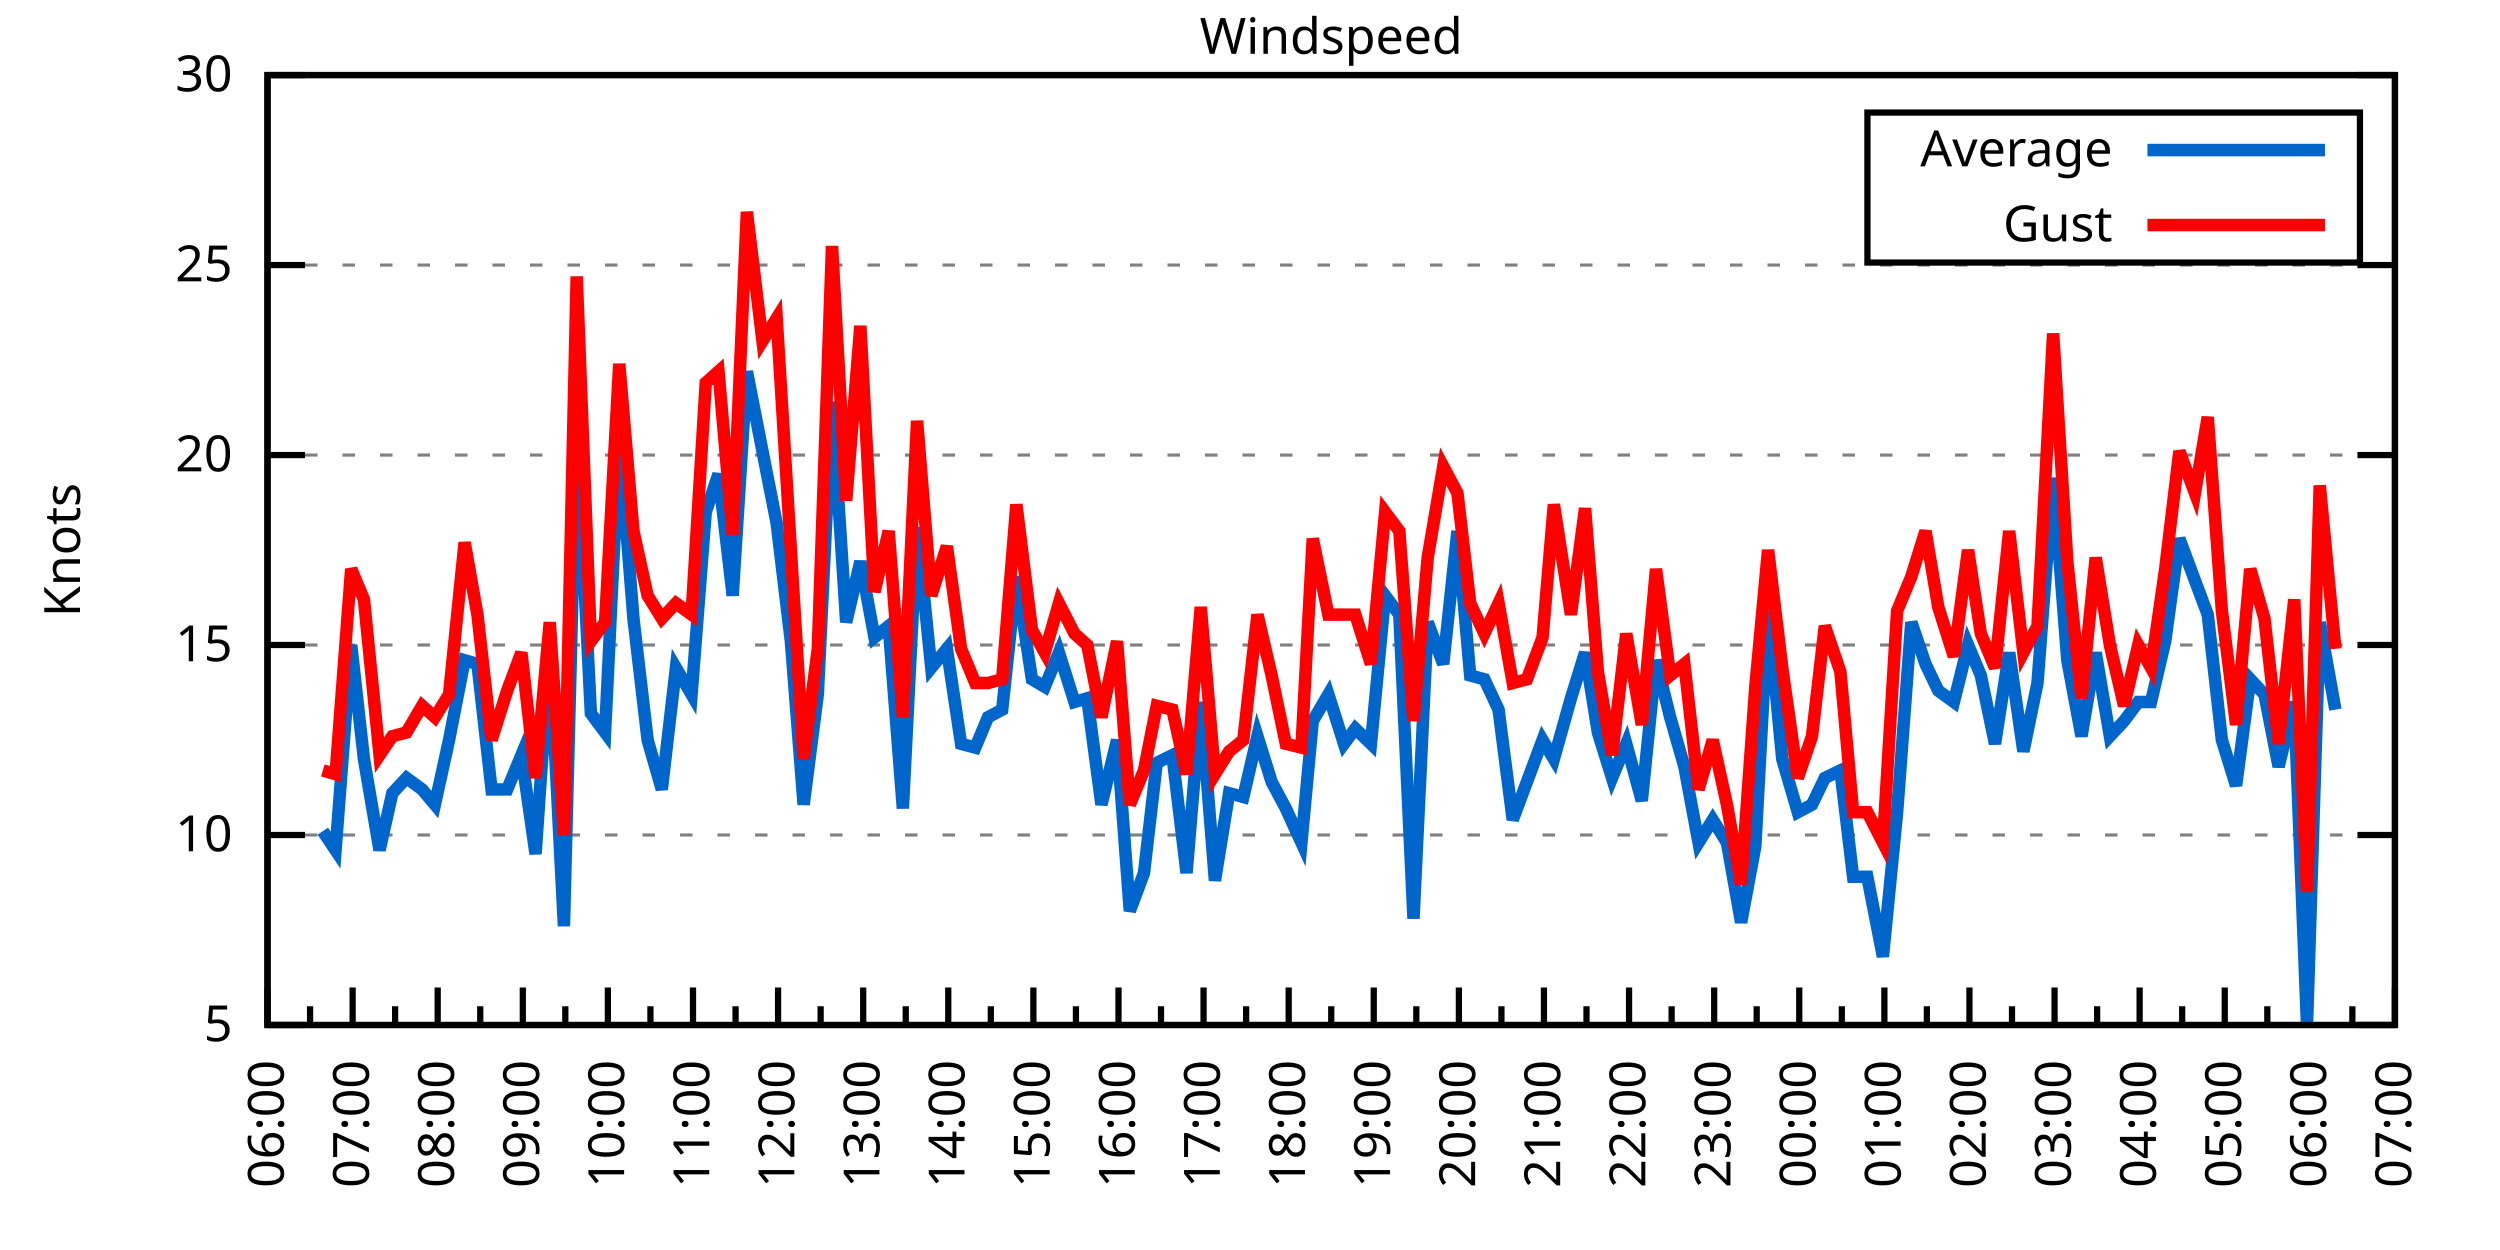
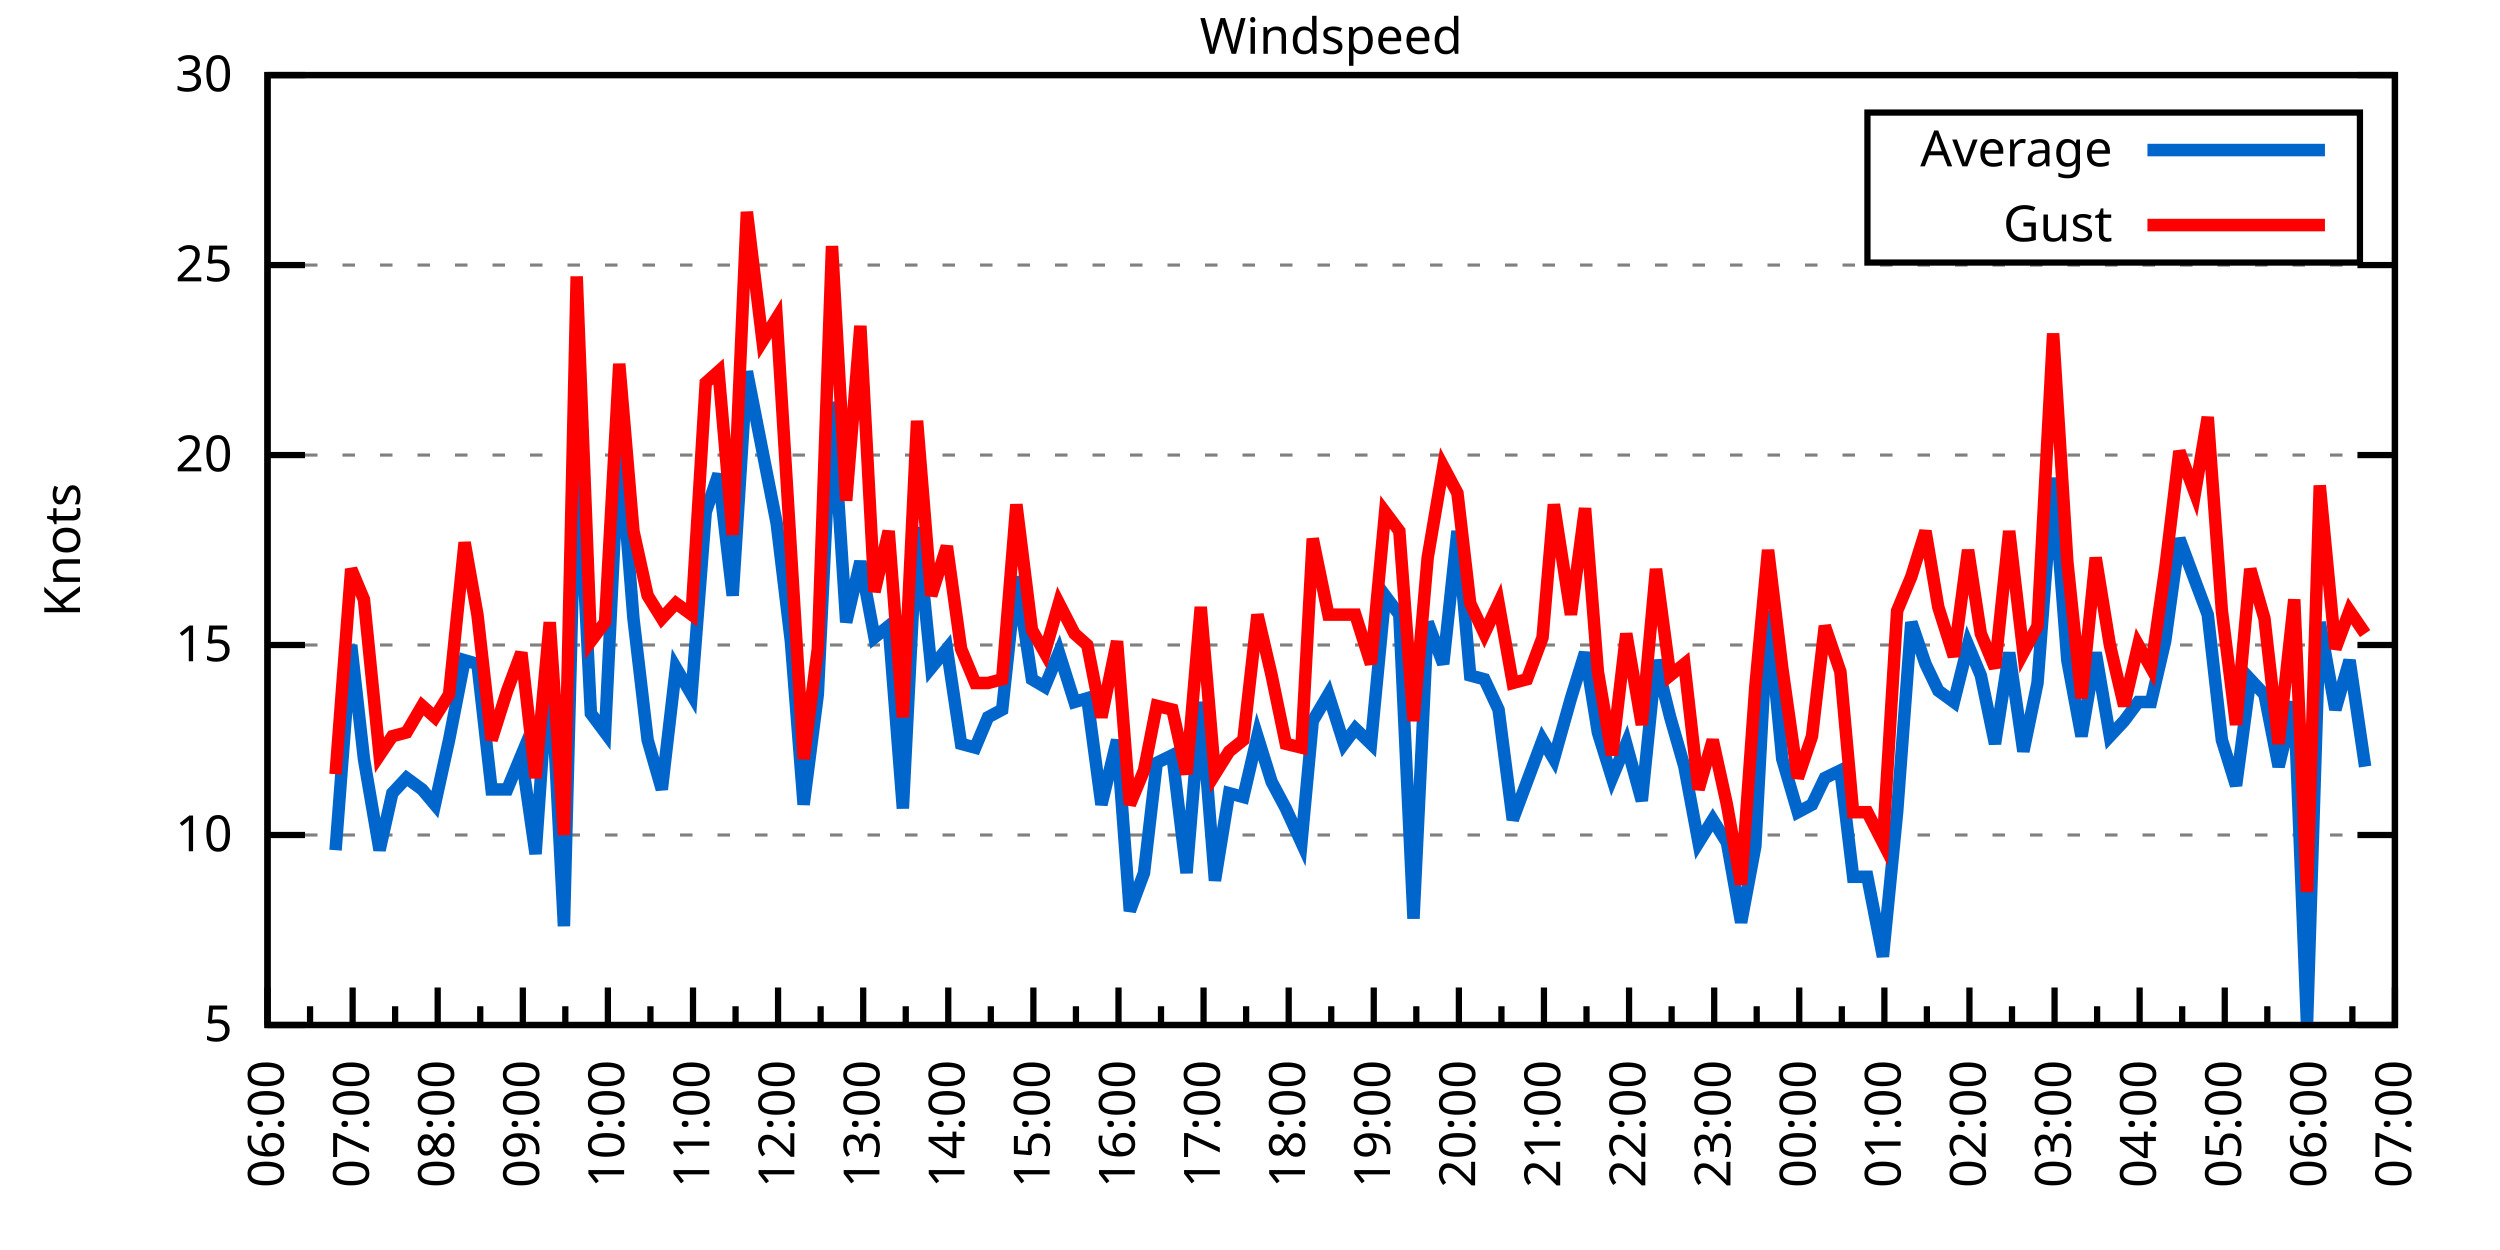
<svg xmlns="http://www.w3.org/2000/svg" xmlns:xlink="http://www.w3.org/1999/xlink" width="400" height="200" viewBox="0 0 400 200">
  <g id="gnuplot_canvas">
    <rect x="0" y="0" width="400" height="200" fill="none" />
    <defs>
      <circle id="gpDot" r="0.5" stroke-width="0.5" stroke="currentColor" />
      <path id="gpPt0" stroke-width="0.333" stroke="currentColor" d="M-1,0 h2 M0,-1 v2" />
      <path id="gpPt1" stroke-width="0.333" stroke="currentColor" d="M-1,-1 L1,1 M1,-1 L-1,1" />
      <path id="gpPt2" stroke-width="0.333" stroke="currentColor" d="M-1,0 L1,0 M0,-1 L0,1 M-1,-1 L1,1 M-1,1 L1,-1" />
      <rect id="gpPt3" stroke-width="0.333" stroke="currentColor" x="-1" y="-1" width="2" height="2" />
      <rect id="gpPt4" stroke-width="0.333" stroke="currentColor" fill="currentColor" x="-1" y="-1" width="2" height="2" />
      <circle id="gpPt5" stroke-width="0.333" stroke="currentColor" cx="0" cy="0" r="1" />
      <use xlink:href="#gpPt5" id="gpPt6" fill="currentColor" stroke="none" />
      <path id="gpPt7" stroke-width="0.333" stroke="currentColor" d="M0,-1.33 L-1.33,0.67 L1.33,0.67 z" />
      <use xlink:href="#gpPt7" id="gpPt8" fill="currentColor" stroke="none" />
      <use xlink:href="#gpPt7" id="gpPt9" stroke="currentColor" transform="rotate(180)" />
      <use xlink:href="#gpPt9" id="gpPt10" fill="currentColor" stroke="none" />
      <use xlink:href="#gpPt3" id="gpPt11" stroke="currentColor" transform="rotate(45)" />
      <use xlink:href="#gpPt11" id="gpPt12" fill="currentColor" stroke="none" />
      <path id="gpPt13" stroke-width="0.333" stroke="currentColor" d="M0,1.330 L1.265,0.411 L0.782,-1.067 L-0.782,-1.076 L-1.265,0.411 z" />
      <use xlink:href="#gpPt13" id="gpPt14" fill="currentColor" stroke="none" />
      <filter id="textbox" filterUnits="objectBoundingBox" x="0" y="0" height="1" width="1">
        <feFlood flood-color="white" flood-opacity="1" result="bgnd" />
        <feComposite in="SourceGraphic" in2="bgnd" operator="atop" />
      </filter>
      <filter id="greybox" filterUnits="objectBoundingBox" x="0" y="0" height="1" width="1">
        <feFlood flood-color="lightgrey" flood-opacity="1" result="grey" />
        <feComposite in="SourceGraphic" in2="grey" operator="atop" />
      </filter>
    </defs>
    <g fill="none" color="white" stroke="currentColor" stroke-width="1.00" stroke-linecap="butt" stroke-linejoin="miter">
</g>
    <g fill="none" color="black" stroke="currentColor" stroke-width="1.00" stroke-linecap="butt" stroke-linejoin="miter">
      <g stroke="none" shape-rendering="crispEdges">
        <polygon fill="rgb(255, 255, 255)" points="42.80,164.00 383.18,164.00 383.18,12.02 42.80,12.02 " />
      </g>
    </g>
    <g fill="none" color="black" stroke="currentColor" stroke-width="1.00" stroke-linecap="butt" stroke-linejoin="miter">
</g>
    <g fill="none" color="black" stroke="black" stroke-width="0.50" stroke-linecap="butt" stroke-linejoin="miter">
</g>
    <g fill="none" color="gray" stroke="currentColor" stroke-width="0.50" stroke-linecap="butt" stroke-linejoin="miter">
      <path stroke="gray" stroke-dasharray="2,4" class="gridline" d="M42.80,164.00 L383.19,164.00  " />
    </g>
    <g fill="none" color="gray" stroke="gray" stroke-width="1.00" stroke-linecap="butt" stroke-linejoin="miter">
</g>
    <g fill="none" color="black" stroke="currentColor" stroke-width="1.00" stroke-linecap="butt" stroke-linejoin="miter">
      <path stroke="black" d="M42.80,164.00 L48.80,164.00 M383.19,164.00 L377.19,164.00  " />
      <g transform="translate(37.20,166.60)" stroke="none" fill="black" font-family="Sans" font-size="8.00" text-anchor="end">
        <text>
          <tspan font-family="Sans"> 5</tspan>
        </text>
      </g>
    </g>
    <g fill="none" color="black" stroke="currentColor" stroke-width="1.00" stroke-linecap="butt" stroke-linejoin="miter">
</g>
    <g fill="none" color="black" stroke="black" stroke-width="0.50" stroke-linecap="butt" stroke-linejoin="miter">
</g>
    <g fill="none" color="gray" stroke="currentColor" stroke-width="0.50" stroke-linecap="butt" stroke-linejoin="miter">
      <path stroke="gray" stroke-dasharray="2,4" class="gridline" d="M42.80,133.60 L383.19,133.60  " />
    </g>
    <g fill="none" color="gray" stroke="gray" stroke-width="1.00" stroke-linecap="butt" stroke-linejoin="miter">
</g>
    <g fill="none" color="black" stroke="currentColor" stroke-width="1.00" stroke-linecap="butt" stroke-linejoin="miter">
      <path stroke="black" d="M42.80,133.60 L48.80,133.60 M383.19,133.60 L377.19,133.60  " />
      <g transform="translate(37.20,136.20)" stroke="none" fill="black" font-family="Sans" font-size="8.00" text-anchor="end">
        <text>
          <tspan font-family="Sans"> 10</tspan>
        </text>
      </g>
    </g>
    <g fill="none" color="black" stroke="currentColor" stroke-width="1.00" stroke-linecap="butt" stroke-linejoin="miter">
</g>
    <g fill="none" color="black" stroke="black" stroke-width="0.50" stroke-linecap="butt" stroke-linejoin="miter">
</g>
    <g fill="none" color="gray" stroke="currentColor" stroke-width="0.50" stroke-linecap="butt" stroke-linejoin="miter">
      <path stroke="gray" stroke-dasharray="2,4" class="gridline" d="M42.80,103.20 L383.19,103.20  " />
    </g>
    <g fill="none" color="gray" stroke="gray" stroke-width="1.00" stroke-linecap="butt" stroke-linejoin="miter">
</g>
    <g fill="none" color="black" stroke="currentColor" stroke-width="1.00" stroke-linecap="butt" stroke-linejoin="miter">
      <path stroke="black" d="M42.80,103.20 L48.80,103.20 M383.19,103.20 L377.19,103.20  " />
      <g transform="translate(37.20,105.80)" stroke="none" fill="black" font-family="Sans" font-size="8.00" text-anchor="end">
        <text>
          <tspan font-family="Sans"> 15</tspan>
        </text>
      </g>
    </g>
    <g fill="none" color="black" stroke="currentColor" stroke-width="1.00" stroke-linecap="butt" stroke-linejoin="miter">
</g>
    <g fill="none" color="black" stroke="black" stroke-width="0.50" stroke-linecap="butt" stroke-linejoin="miter">
</g>
    <g fill="none" color="gray" stroke="currentColor" stroke-width="0.50" stroke-linecap="butt" stroke-linejoin="miter">
      <path stroke="gray" stroke-dasharray="2,4" class="gridline" d="M42.80,72.81 L383.19,72.81  " />
    </g>
    <g fill="none" color="gray" stroke="gray" stroke-width="1.00" stroke-linecap="butt" stroke-linejoin="miter">
</g>
    <g fill="none" color="black" stroke="currentColor" stroke-width="1.00" stroke-linecap="butt" stroke-linejoin="miter">
      <path stroke="black" d="M42.80,72.81 L48.80,72.81 M383.19,72.81 L377.19,72.81  " />
      <g transform="translate(37.20,75.41)" stroke="none" fill="black" font-family="Sans" font-size="8.00" text-anchor="end">
        <text>
          <tspan font-family="Sans"> 20</tspan>
        </text>
      </g>
    </g>
    <g fill="none" color="black" stroke="currentColor" stroke-width="1.00" stroke-linecap="butt" stroke-linejoin="miter">
</g>
    <g fill="none" color="black" stroke="black" stroke-width="0.50" stroke-linecap="butt" stroke-linejoin="miter">
</g>
    <g fill="none" color="gray" stroke="currentColor" stroke-width="0.50" stroke-linecap="butt" stroke-linejoin="miter">
      <path stroke="gray" stroke-dasharray="2,4" class="gridline" d="M42.80,42.41 L383.19,42.41  " />
    </g>
    <g fill="none" color="gray" stroke="gray" stroke-width="1.00" stroke-linecap="butt" stroke-linejoin="miter">
</g>
    <g fill="none" color="black" stroke="currentColor" stroke-width="1.00" stroke-linecap="butt" stroke-linejoin="miter">
      <path stroke="black" d="M42.80,42.41 L48.80,42.41 M383.19,42.41 L377.19,42.41  " />
      <g transform="translate(37.20,45.01)" stroke="none" fill="black" font-family="Sans" font-size="8.00" text-anchor="end">
        <text>
          <tspan font-family="Sans"> 25</tspan>
        </text>
      </g>
    </g>
    <g fill="none" color="black" stroke="currentColor" stroke-width="1.00" stroke-linecap="butt" stroke-linejoin="miter">
</g>
    <g fill="none" color="black" stroke="black" stroke-width="0.50" stroke-linecap="butt" stroke-linejoin="miter">
</g>
    <g fill="none" color="gray" stroke="currentColor" stroke-width="0.50" stroke-linecap="butt" stroke-linejoin="miter">
      <path stroke="gray" stroke-dasharray="2,4" class="gridline" d="M42.80,12.01 L383.19,12.01  " />
    </g>
    <g fill="none" color="gray" stroke="gray" stroke-width="1.00" stroke-linecap="butt" stroke-linejoin="miter">
</g>
    <g fill="none" color="black" stroke="currentColor" stroke-width="1.00" stroke-linecap="butt" stroke-linejoin="miter">
      <path stroke="black" d="M42.80,12.01 L48.80,12.01 M383.19,12.01 L377.19,12.01  " />
      <g transform="translate(37.20,14.61)" stroke="none" fill="black" font-family="Sans" font-size="8.00" text-anchor="end">
        <text>
          <tspan font-family="Sans"> 30</tspan>
        </text>
      </g>
    </g>
    <g fill="none" color="black" stroke="currentColor" stroke-width="1.00" stroke-linecap="butt" stroke-linejoin="miter">
      <path stroke="black" d="M42.80,164.00 L42.80,158.00  " />
      <g transform="translate(45.40,169.60) rotate(270)" stroke="none" fill="black" font-family="Sans" font-size="8.00" text-anchor="end">
        <text>
          <tspan font-family="Sans">06:00</tspan>
        </text>
      </g>
    </g>
    <g fill="none" color="black" stroke="currentColor" stroke-width="1.00" stroke-linecap="butt" stroke-linejoin="miter">
      <path stroke="black" d="M49.61,164.00 L49.61,161.00 M56.42,164.00 L56.42,158.00  " />
      <g transform="translate(59.02,169.60) rotate(270)" stroke="none" fill="black" font-family="Sans" font-size="8.00" text-anchor="end">
        <text>
          <tspan font-family="Sans">07:00</tspan>
        </text>
      </g>
    </g>
    <g fill="none" color="black" stroke="currentColor" stroke-width="1.00" stroke-linecap="butt" stroke-linejoin="miter">
      <path stroke="black" d="M63.22,164.00 L63.22,161.00 M70.03,164.00 L70.03,158.00  " />
      <g transform="translate(72.63,169.60) rotate(270)" stroke="none" fill="black" font-family="Sans" font-size="8.00" text-anchor="end">
        <text>
          <tspan font-family="Sans">08:00</tspan>
        </text>
      </g>
    </g>
    <g fill="none" color="black" stroke="currentColor" stroke-width="1.00" stroke-linecap="butt" stroke-linejoin="miter">
      <path stroke="black" d="M76.84,164.00 L76.84,161.00 M83.65,164.00 L83.65,158.00  " />
      <g transform="translate(86.25,169.60) rotate(270)" stroke="none" fill="black" font-family="Sans" font-size="8.00" text-anchor="end">
        <text>
          <tspan font-family="Sans">09:00</tspan>
        </text>
      </g>
    </g>
    <g fill="none" color="black" stroke="currentColor" stroke-width="1.00" stroke-linecap="butt" stroke-linejoin="miter">
      <path stroke="black" d="M90.45,164.00 L90.45,161.00 M97.26,164.00 L97.26,158.00  " />
      <g transform="translate(99.86,169.60) rotate(270)" stroke="none" fill="black" font-family="Sans" font-size="8.00" text-anchor="end">
        <text>
          <tspan font-family="Sans">10:00</tspan>
        </text>
      </g>
    </g>
    <g fill="none" color="black" stroke="currentColor" stroke-width="1.00" stroke-linecap="butt" stroke-linejoin="miter">
      <path stroke="black" d="M104.07,164.00 L104.07,161.00 M110.88,164.00 L110.88,158.00  " />
      <g transform="translate(113.48,169.60) rotate(270)" stroke="none" fill="black" font-family="Sans" font-size="8.00" text-anchor="end">
        <text>
          <tspan font-family="Sans">11:00</tspan>
        </text>
      </g>
    </g>
    <g fill="none" color="black" stroke="currentColor" stroke-width="1.00" stroke-linecap="butt" stroke-linejoin="miter">
      <path stroke="black" d="M117.69,164.00 L117.69,161.00 M124.49,164.00 L124.49,158.00  " />
      <g transform="translate(127.09,169.60) rotate(270)" stroke="none" fill="black" font-family="Sans" font-size="8.00" text-anchor="end">
        <text>
          <tspan font-family="Sans">12:00</tspan>
        </text>
      </g>
    </g>
    <g fill="none" color="black" stroke="currentColor" stroke-width="1.00" stroke-linecap="butt" stroke-linejoin="miter">
      <path stroke="black" d="M131.30,164.00 L131.30,161.00 M138.11,164.00 L138.11,158.00  " />
      <g transform="translate(140.71,169.60) rotate(270)" stroke="none" fill="black" font-family="Sans" font-size="8.00" text-anchor="end">
        <text>
          <tspan font-family="Sans">13:00</tspan>
        </text>
      </g>
    </g>
    <g fill="none" color="black" stroke="currentColor" stroke-width="1.00" stroke-linecap="butt" stroke-linejoin="miter">
      <path stroke="black" d="M144.92,164.00 L144.92,161.00 M151.72,164.00 L151.72,158.00  " />
      <g transform="translate(154.32,169.60) rotate(270)" stroke="none" fill="black" font-family="Sans" font-size="8.00" text-anchor="end">
        <text>
          <tspan font-family="Sans">14:00</tspan>
        </text>
      </g>
    </g>
    <g fill="none" color="black" stroke="currentColor" stroke-width="1.00" stroke-linecap="butt" stroke-linejoin="miter">
      <path stroke="black" d="M158.53,164.00 L158.53,161.00 M165.34,164.00 L165.34,158.00  " />
      <g transform="translate(167.94,169.60) rotate(270)" stroke="none" fill="black" font-family="Sans" font-size="8.00" text-anchor="end">
        <text>
          <tspan font-family="Sans">15:00</tspan>
        </text>
      </g>
    </g>
    <g fill="none" color="black" stroke="currentColor" stroke-width="1.00" stroke-linecap="butt" stroke-linejoin="miter">
      <path stroke="black" d="M172.15,164.00 L172.15,161.00 M178.96,164.00 L178.96,158.00  " />
      <g transform="translate(181.56,169.60) rotate(270)" stroke="none" fill="black" font-family="Sans" font-size="8.00" text-anchor="end">
        <text>
          <tspan font-family="Sans">16:00</tspan>
        </text>
      </g>
    </g>
    <g fill="none" color="black" stroke="currentColor" stroke-width="1.00" stroke-linecap="butt" stroke-linejoin="miter">
      <path stroke="black" d="M185.76,164.00 L185.76,161.00 M192.57,164.00 L192.57,158.00  " />
      <g transform="translate(195.17,169.60) rotate(270)" stroke="none" fill="black" font-family="Sans" font-size="8.00" text-anchor="end">
        <text>
          <tspan font-family="Sans">17:00</tspan>
        </text>
      </g>
    </g>
    <g fill="none" color="black" stroke="currentColor" stroke-width="1.00" stroke-linecap="butt" stroke-linejoin="miter">
      <path stroke="black" d="M199.38,164.00 L199.38,161.00 M206.19,164.00 L206.19,158.00  " />
      <g transform="translate(208.79,169.60) rotate(270)" stroke="none" fill="black" font-family="Sans" font-size="8.00" text-anchor="end">
        <text>
          <tspan font-family="Sans">18:00</tspan>
        </text>
      </g>
    </g>
    <g fill="none" color="black" stroke="currentColor" stroke-width="1.00" stroke-linecap="butt" stroke-linejoin="miter">
      <path stroke="black" d="M213.00,164.00 L213.00,161.00 M219.80,164.00 L219.80,158.00  " />
      <g transform="translate(222.40,169.60) rotate(270)" stroke="none" fill="black" font-family="Sans" font-size="8.00" text-anchor="end">
        <text>
          <tspan font-family="Sans">19:00</tspan>
        </text>
      </g>
    </g>
    <g fill="none" color="black" stroke="currentColor" stroke-width="1.00" stroke-linecap="butt" stroke-linejoin="miter">
      <path stroke="black" d="M226.61,164.00 L226.61,161.00 M233.42,164.00 L233.42,158.00  " />
      <g transform="translate(236.02,169.60) rotate(270)" stroke="none" fill="black" font-family="Sans" font-size="8.00" text-anchor="end">
        <text>
          <tspan font-family="Sans">20:00</tspan>
        </text>
      </g>
    </g>
    <g fill="none" color="black" stroke="currentColor" stroke-width="1.00" stroke-linecap="butt" stroke-linejoin="miter">
      <path stroke="black" d="M240.23,164.00 L240.23,161.00 M247.03,164.00 L247.03,158.00  " />
      <g transform="translate(249.63,169.60) rotate(270)" stroke="none" fill="black" font-family="Sans" font-size="8.00" text-anchor="end">
        <text>
          <tspan font-family="Sans">21:00</tspan>
        </text>
      </g>
    </g>
    <g fill="none" color="black" stroke="currentColor" stroke-width="1.00" stroke-linecap="butt" stroke-linejoin="miter">
      <path stroke="black" d="M253.84,164.00 L253.84,161.00 M260.65,164.00 L260.65,158.00  " />
      <g transform="translate(263.25,169.60) rotate(270)" stroke="none" fill="black" font-family="Sans" font-size="8.00" text-anchor="end">
        <text>
          <tspan font-family="Sans">22:00</tspan>
        </text>
      </g>
    </g>
    <g fill="none" color="black" stroke="currentColor" stroke-width="1.00" stroke-linecap="butt" stroke-linejoin="miter">
      <path stroke="black" d="M267.46,164.00 L267.46,161.00 M274.27,164.00 L274.27,158.00  " />
      <g transform="translate(276.87,169.60) rotate(270)" stroke="none" fill="black" font-family="Sans" font-size="8.00" text-anchor="end">
        <text>
          <tspan font-family="Sans">23:00</tspan>
        </text>
      </g>
    </g>
    <g fill="none" color="black" stroke="currentColor" stroke-width="1.00" stroke-linecap="butt" stroke-linejoin="miter">
      <path stroke="black" d="M281.07,164.00 L281.07,161.00 M287.88,164.00 L287.88,158.00  " />
      <g transform="translate(290.48,169.60) rotate(270)" stroke="none" fill="black" font-family="Sans" font-size="8.00" text-anchor="end">
        <text>
          <tspan font-family="Sans">00:00</tspan>
        </text>
      </g>
    </g>
    <g fill="none" color="black" stroke="currentColor" stroke-width="1.00" stroke-linecap="butt" stroke-linejoin="miter">
      <path stroke="black" d="M294.69,164.00 L294.69,161.00 M301.50,164.00 L301.50,158.00  " />
      <g transform="translate(304.10,169.60) rotate(270)" stroke="none" fill="black" font-family="Sans" font-size="8.00" text-anchor="end">
        <text>
          <tspan font-family="Sans">01:00</tspan>
        </text>
      </g>
    </g>
    <g fill="none" color="black" stroke="currentColor" stroke-width="1.00" stroke-linecap="butt" stroke-linejoin="miter">
      <path stroke="black" d="M308.30,164.00 L308.30,161.00 M315.11,164.00 L315.11,158.00  " />
      <g transform="translate(317.71,169.60) rotate(270)" stroke="none" fill="black" font-family="Sans" font-size="8.00" text-anchor="end">
        <text>
          <tspan font-family="Sans">02:00</tspan>
        </text>
      </g>
    </g>
    <g fill="none" color="black" stroke="currentColor" stroke-width="1.00" stroke-linecap="butt" stroke-linejoin="miter">
      <path stroke="black" d="M321.92,164.00 L321.92,161.00 M328.73,164.00 L328.73,158.00  " />
      <g transform="translate(331.33,169.60) rotate(270)" stroke="none" fill="black" font-family="Sans" font-size="8.00" text-anchor="end">
        <text>
          <tspan font-family="Sans">03:00</tspan>
        </text>
      </g>
    </g>
    <g fill="none" color="black" stroke="currentColor" stroke-width="1.00" stroke-linecap="butt" stroke-linejoin="miter">
      <path stroke="black" d="M335.54,164.00 L335.54,161.00 M342.34,164.00 L342.34,158.00  " />
      <g transform="translate(344.94,169.60) rotate(270)" stroke="none" fill="black" font-family="Sans" font-size="8.00" text-anchor="end">
        <text>
          <tspan font-family="Sans">04:00</tspan>
        </text>
      </g>
    </g>
    <g fill="none" color="black" stroke="currentColor" stroke-width="1.00" stroke-linecap="butt" stroke-linejoin="miter">
      <path stroke="black" d="M349.15,164.00 L349.15,161.00 M355.96,164.00 L355.96,158.00  " />
      <g transform="translate(358.56,169.60) rotate(270)" stroke="none" fill="black" font-family="Sans" font-size="8.00" text-anchor="end">
        <text>
          <tspan font-family="Sans">05:00</tspan>
        </text>
      </g>
    </g>
    <g fill="none" color="black" stroke="currentColor" stroke-width="1.00" stroke-linecap="butt" stroke-linejoin="miter">
      <path stroke="black" d="M362.77,164.00 L362.77,161.00 M369.57,164.00 L369.57,158.00  " />
      <g transform="translate(372.17,169.60) rotate(270)" stroke="none" fill="black" font-family="Sans" font-size="8.00" text-anchor="end">
        <text>
          <tspan font-family="Sans">06:00</tspan>
        </text>
      </g>
    </g>
    <g fill="none" color="black" stroke="currentColor" stroke-width="1.00" stroke-linecap="butt" stroke-linejoin="miter">
      <path stroke="black" d="M376.38,164.00 L376.38,161.00 M383.19,164.00 L383.19,158.00  " />
      <g transform="translate(385.79,169.60) rotate(270)" stroke="none" fill="black" font-family="Sans" font-size="8.00" text-anchor="end">
        <text>
          <tspan font-family="Sans">07:00</tspan>
        </text>
      </g>
    </g>
    <g fill="none" color="black" stroke="currentColor" stroke-width="1.00" stroke-linecap="butt" stroke-linejoin="miter">
</g>
    <g fill="none" color="black" stroke="currentColor" stroke-width="1.00" stroke-linecap="butt" stroke-linejoin="miter">
      <path stroke="black" d="M42.80,12.01 L42.80,164.00 L383.19,164.00 L383.19,12.01 L42.80,12.01 Z  " />
    </g>
    <g fill="none" color="black" stroke="currentColor" stroke-width="1.00" stroke-linecap="butt" stroke-linejoin="miter">
      <g transform="translate(12.80,88.01) rotate(270)" stroke="none" fill="black" font-family="Sans" font-size="8.00" text-anchor="middle">
        <text>
          <tspan font-family="Sans">Knots</tspan>
        </text>
      </g>
    </g>
    <g fill="none" color="black" stroke="currentColor" stroke-width="1.00" stroke-linecap="butt" stroke-linejoin="miter">
</g>
    <g fill="none" color="black" stroke="currentColor" stroke-width="1.00" stroke-linecap="butt" stroke-linejoin="miter">
      <path stroke="black" d="M298.79,42.01 L298.79,18.01 L377.59,18.01 L377.59,42.01 L298.79,42.01 Z  " />
    </g>
    <g id="Windspeed_plot_1">
      <g fill="none" color="white" stroke="black" stroke-width="2.00" stroke-linecap="butt" stroke-linejoin="miter">
</g>
      <g fill="none" color="black" stroke="currentColor" stroke-width="2.00" stroke-linecap="butt" stroke-linejoin="miter">
        <g transform="translate(337.99,26.61)" stroke="none" fill="black" font-family="Sans" font-size="8.00" text-anchor="end">
          <text>
            <tspan font-family="Sans">Average</tspan>
          </text>
        </g>
      </g>
      <g fill="none" color="black" stroke="currentColor" stroke-width="2.00" stroke-linecap="butt" stroke-linejoin="miter">
-         <path stroke="rgb(  0, 102, 204)" d="M343.59,24.01 L371.99,24.01 M51.65,132.99 L53.69,136.03 L56.19,103.20 L58.23,121.44 L60.73,136.03 L62.77,126.91   L65.04,124.48 L67.54,126.31 L69.58,128.74 L71.85,118.40 L74.34,105.64 L76.39,106.24 L78.65,126.31 L81.15,126.31   L83.42,120.83 L85.69,136.64 L87.96,103.81 L90.23,148.19 L92.27,68.55 L94.54,114.15 L96.81,117.19 L99.08,70.37   L101.35,98.95 L103.62,118.40 L105.89,126.31 L108.15,106.85 L110.65,111.11 L112.92,81.93 L114.96,75.85 L117.23,95.30   L119.50,59.43 L122.00,72.20 L124.27,83.75 L126.54,102.60 L128.58,128.74 L130.85,111.11 L133.12,64.29 L135.39,99.56   L137.66,89.83 L139.92,101.99 L142.19,100.16 L144.46,129.35 L146.73,84.36 L149.00,106.85 L151.50,103.81 L153.77,119.01   L156.04,119.62 L158.08,114.76 L160.35,113.54 L162.62,92.26 L165.11,108.68 L167.16,109.89 L169.43,104.42 L171.92,112.32   L173.96,111.72 L176.23,128.74 L178.73,118.40 L180.77,145.76 L183.04,139.68 L185.08,122.05 L187.58,120.83 L189.85,139.68   L192.12,112.32 L194.39,140.90 L196.66,126.91 L198.93,127.52 L201.19,117.80 L203.46,125.09 L205.73,129.35 L208.23,134.82   L210.04,115.36 L212.54,111.11 L215.04,119.01 L216.85,116.58 L219.35,119.01 L221.62,95.30 L223.89,98.34 L226.16,146.98   L228.43,99.56 L230.92,106.24 L233.19,84.97 L235.23,108.07 L237.50,108.68 L239.77,113.54 L242.04,131.17 L244.31,125.09   L246.81,118.40 L248.62,121.44 L251.35,111.72 L253.61,104.42 L255.66,117.19 L257.93,124.48 L260.20,119.01 L262.69,128.13   L264.96,105.64 L267.23,114.76 L269.50,122.66 L271.77,134.82 L274.04,131.17 L276.31,134.82 L278.58,147.59 L280.85,135.43   L282.89,97.73 L285.16,121.44 L287.65,129.95 L289.92,128.74 L291.97,124.48 L294.46,123.27 L296.50,140.29 L298.77,140.29   L301.27,153.06 L303.54,129.95 L305.81,99.56 L308.08,106.24 L310.12,110.50 L312.62,112.32 L314.89,103.20 L316.93,108.07   L319.20,119.01 L321.47,104.42 L323.74,120.23 L326.00,109.28 L328.50,76.45 L330.77,105.64 L333.04,117.80 L335.31,104.42   L337.58,117.80 L339.85,115.36 L342.12,112.32 L344.16,112.32 L346.43,102.60 L348.70,86.18 L351.19,92.87 L353.24,98.34   L355.50,118.40 L357.77,125.70 L360.04,108.68 L362.31,111.11 L364.58,122.66 L367.08,112.32 L369.12,164.00 L371.16,99.56   L373.66,113.54  " />
+         <path stroke="rgb(  0, 102, 204)" d="M343.59,24.01 L371.99,24.01 M53.69,136.03 L56.19,103.20 L58.23,121.44 L60.73,136.03 L62.77,126.91 L65.04,124.48   L67.54,126.31 L69.58,128.74 L71.85,118.40 L74.34,105.64 L76.39,106.24 L78.65,126.31 L81.15,126.31 L83.42,120.83   L85.69,136.64 L87.96,103.81 L90.23,148.19 L92.27,68.55 L94.54,114.15 L96.81,117.19 L99.08,70.37 L101.35,98.95   L103.62,118.40 L105.89,126.31 L108.15,106.85 L110.65,111.11 L112.92,81.93 L114.96,75.85 L117.23,95.30 L119.50,59.43   L122.00,72.20 L124.27,83.75 L126.54,102.60 L128.58,128.74 L130.85,111.11 L133.12,64.29 L135.39,99.56 L137.66,89.83   L139.92,101.99 L142.19,100.16 L144.46,129.35 L146.73,84.36 L149.00,106.85 L151.50,103.81 L153.77,119.01 L156.04,119.62   L158.08,114.76 L160.35,113.54 L162.62,92.26 L165.11,108.68 L167.16,109.89 L169.43,104.42 L171.92,112.32 L173.96,111.72   L176.23,128.74 L178.73,118.40 L180.77,145.76 L183.04,139.68 L185.08,122.05 L187.58,120.83 L189.85,139.68 L192.12,112.32   L194.39,140.90 L196.66,126.91 L198.93,127.52 L201.19,117.80 L203.46,125.09 L205.73,129.35 L208.23,134.82 L210.04,115.36   L212.54,111.11 L215.04,119.01 L216.85,116.58 L219.35,119.01 L221.62,95.30 L223.89,98.34 L226.16,146.98 L228.43,99.56   L230.92,106.24 L233.19,84.97 L235.23,108.07 L237.50,108.68 L239.77,113.54 L242.04,131.17 L244.31,125.09 L246.81,118.40   L248.62,121.44 L251.35,111.72 L253.61,104.42 L255.66,117.19 L257.93,124.48 L260.20,119.01 L262.69,128.13 L264.96,105.64   L267.23,114.76 L269.50,122.66 L271.77,134.82 L274.04,131.17 L276.31,134.82 L278.58,147.59 L280.85,135.43 L282.89,97.73   L285.16,121.44 L287.65,129.95 L289.92,128.74 L291.97,124.48 L294.46,123.27 L296.50,140.29 L298.77,140.29 L301.27,153.06   L303.54,129.95 L305.81,99.56 L308.08,106.24 L310.12,110.50 L312.62,112.32 L314.89,103.20 L316.93,108.07 L319.20,119.01   L321.47,104.42 L323.74,120.23 L326.00,109.28 L328.50,76.45 L330.77,105.64 L333.04,117.80 L335.31,104.42 L337.58,117.80   L339.85,115.36 L342.12,112.32 L344.16,112.32 L346.43,102.60 L348.70,86.18 L351.19,92.87 L353.24,98.34 L355.50,118.40   L357.77,125.70 L360.04,108.68 L362.31,111.11 L364.58,122.66 L367.08,112.32 L369.12,164.00 L371.16,99.56 L373.66,113.54   L375.93,105.64 L378.42,122.66  " />
      </g>
    </g>
    <g id="Windspeed_plot_2">
      <g fill="none" color="black" stroke="currentColor" stroke-width="2.00" stroke-linecap="butt" stroke-linejoin="miter">
        <g transform="translate(337.99,38.61)" stroke="none" fill="black" font-family="Sans" font-size="8.00" text-anchor="end">
          <text>
            <tspan font-family="Sans">Gust</tspan>
          </text>
        </g>
      </g>
      <g fill="none" color="black" stroke="currentColor" stroke-width="2.00" stroke-linecap="butt" stroke-linejoin="miter">
-         <path stroke="rgb(255,   0,   0)" d="M343.59,36.01 L371.99,36.01 M51.65,123.27 L53.69,123.87 L56.19,91.04 L58.23,95.91 L60.73,120.83 L62.77,117.80   L65.04,117.19 L67.54,112.93 L69.58,114.76 L71.85,111.11 L74.34,86.79 L76.39,98.34 L78.65,118.40 L81.15,110.50   L83.42,104.42 L85.69,124.48 L87.96,99.56 L90.23,133.60 L92.27,44.23 L94.54,102.60 L96.81,99.56 L99.08,58.21   L101.35,84.97 L103.62,95.30 L105.89,98.95 L108.15,96.52 L110.65,98.34 L112.92,61.25 L114.96,59.43 L117.23,85.57   L119.50,33.90 L122.00,54.57 L124.27,50.92 L126.54,88.00 L128.58,121.44 L130.85,103.81 L133.12,39.37 L135.39,80.10   L137.66,52.14 L139.92,94.69 L142.19,84.97 L144.46,114.76 L146.73,67.33 L149.00,95.30 L151.50,87.40 L153.77,103.81   L156.04,109.28 L158.08,109.28 L160.35,108.68 L162.62,80.71 L165.11,100.77 L167.16,104.42 L169.43,96.52 L171.92,101.38   L173.96,103.20 L176.23,114.76 L178.73,102.60 L180.77,128.74 L183.04,123.27 L185.08,112.93 L187.58,113.54 L189.85,123.87   L192.12,97.12 L194.39,123.87 L196.66,120.23 L198.93,118.40 L201.19,98.34 L203.46,108.07 L205.73,119.01 L208.23,119.62   L210.04,86.18 L212.54,98.34 L215.04,98.34 L216.85,98.34 L219.35,106.24 L221.62,81.93 L223.89,84.97 L226.16,115.36   L228.43,89.22 L230.92,74.63 L233.19,78.89 L235.23,96.52 L237.50,101.38 L239.77,96.52 L242.04,109.28 L244.31,108.68   L246.81,101.99 L248.62,80.71 L251.35,98.34 L253.61,81.32 L255.66,107.46 L257.93,120.83 L260.20,101.38 L262.69,115.97   L264.96,91.04 L267.23,108.07 L269.50,106.24 L271.77,126.31 L274.04,118.40 L276.31,128.74 L278.58,141.51 L280.85,109.89   L282.89,88.00 L285.16,106.85 L287.65,124.48 L289.92,117.80 L291.97,100.16 L294.46,107.46 L296.50,129.95 L298.77,129.95   L301.27,134.82 L303.54,97.73 L305.81,92.26 L308.08,84.97 L310.12,97.12 L312.62,105.03 L314.89,88.00 L316.93,101.38   L319.20,106.85 L321.47,84.97 L323.74,104.42 L326.00,100.16 L328.50,53.35 L330.77,89.83 L333.04,111.72 L335.31,89.22   L337.58,103.20 L339.85,112.93 L342.12,103.20 L344.16,106.85 L346.43,91.04 L348.70,72.20 L351.19,78.89 L353.24,66.73   L355.50,97.73 L357.77,115.97 L360.04,91.04 L362.31,98.95 L364.58,119.01 L367.08,95.91 L369.12,142.72 L371.16,77.67   L373.66,103.81  " />
+         <path stroke="rgb(255,   0,   0)" d="M343.59,36.01 L371.99,36.01 M53.69,123.87 L56.19,91.04 L58.23,95.91 L60.73,120.83 L62.77,117.80 L65.04,117.19   L67.54,112.93 L69.58,114.76 L71.85,111.11 L74.34,86.79 L76.39,98.34 L78.65,118.40 L81.15,110.50 L83.42,104.42   L85.69,124.48 L87.96,99.56 L90.23,133.60 L92.27,44.23 L94.54,102.60 L96.81,99.56 L99.08,58.21 L101.35,84.97   L103.62,95.30 L105.89,98.95 L108.15,96.52 L110.65,98.34 L112.92,61.25 L114.96,59.43 L117.23,85.57 L119.50,33.90   L122.00,54.57 L124.27,50.92 L126.54,88.00 L128.58,121.44 L130.85,103.81 L133.12,39.37 L135.39,80.10 L137.66,52.14   L139.92,94.69 L142.19,84.97 L144.46,114.76 L146.73,67.33 L149.00,95.30 L151.50,87.40 L153.77,103.81 L156.04,109.28   L158.08,109.28 L160.35,108.68 L162.62,80.71 L165.11,100.77 L167.16,104.42 L169.43,96.52 L171.92,101.38 L173.96,103.20   L176.23,114.76 L178.73,102.60 L180.77,128.74 L183.04,123.27 L185.08,112.93 L187.58,113.54 L189.85,123.87 L192.12,97.12   L194.39,123.87 L196.66,120.23 L198.93,118.40 L201.19,98.34 L203.46,108.07 L205.73,119.01 L208.23,119.62 L210.04,86.18   L212.54,98.34 L215.04,98.34 L216.85,98.34 L219.35,106.24 L221.62,81.93 L223.89,84.97 L226.16,115.36 L228.43,89.22   L230.92,74.63 L233.19,78.89 L235.23,96.52 L237.50,101.38 L239.77,96.52 L242.04,109.28 L244.31,108.68 L246.81,101.99   L248.62,80.71 L251.35,98.34 L253.61,81.32 L255.66,107.46 L257.93,120.83 L260.20,101.38 L262.69,115.97 L264.96,91.04   L267.23,108.07 L269.50,106.24 L271.77,126.31 L274.04,118.40 L276.31,128.74 L278.58,141.51 L280.85,109.89 L282.89,88.00   L285.16,106.85 L287.65,124.48 L289.92,117.80 L291.97,100.16 L294.46,107.46 L296.50,129.95 L298.77,129.95 L301.27,134.82   L303.54,97.73 L305.81,92.26 L308.08,84.97 L310.12,97.12 L312.62,105.03 L314.89,88.00 L316.93,101.38 L319.20,106.85   L321.47,84.97 L323.74,104.42 L326.00,100.16 L328.50,53.35 L330.77,89.83 L333.04,111.72 L335.31,89.22 L337.58,103.20   L339.85,112.93 L342.12,103.20 L344.16,106.85 L346.43,91.04 L348.70,72.20 L351.19,78.89 L353.24,66.73 L355.50,97.73   L357.77,115.97 L360.04,91.04 L362.31,98.95 L364.58,119.01 L367.08,95.91 L369.12,142.72 L371.16,77.67 L373.66,103.81   L375.93,97.73 L378.42,101.38  " />
      </g>
    </g>
    <g fill="none" color="black" stroke="currentColor" stroke-width="2.00" stroke-linecap="butt" stroke-linejoin="miter">
</g>
    <g fill="none" color="black" stroke="black" stroke-width="1.00" stroke-linecap="butt" stroke-linejoin="miter">
</g>
    <g fill="none" color="black" stroke="currentColor" stroke-width="1.00" stroke-linecap="butt" stroke-linejoin="miter">
      <path stroke="black" d="M42.80,12.01 L42.80,164.00 L383.19,164.00 L383.19,12.01 L42.80,12.01 Z  " />
    </g>
    <g fill="none" color="black" stroke="currentColor" stroke-width="1.00" stroke-linecap="butt" stroke-linejoin="miter">
      <g transform="translate(212.99,8.61)" stroke="none" fill="black" font-family="Sans" font-size="8.00" text-anchor="middle">
        <text>
          <tspan font-family="Sans">Windspeed</tspan>
        </text>
      </g>
    </g>
    <g fill="none" color="black" stroke="currentColor" stroke-width="1.00" stroke-linecap="butt" stroke-linejoin="miter">
</g>
  </g>
</svg>
